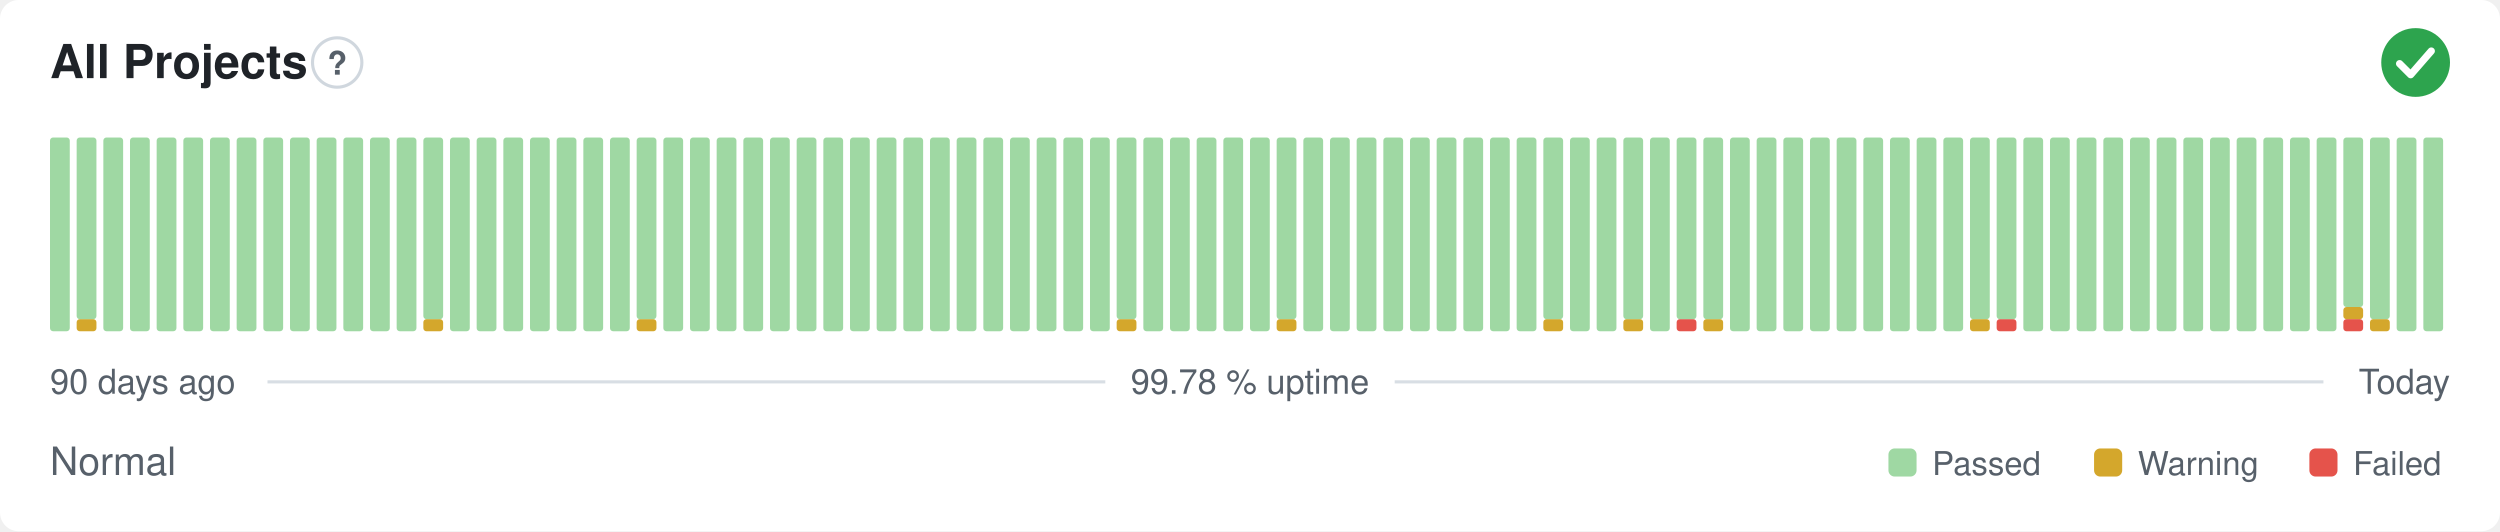
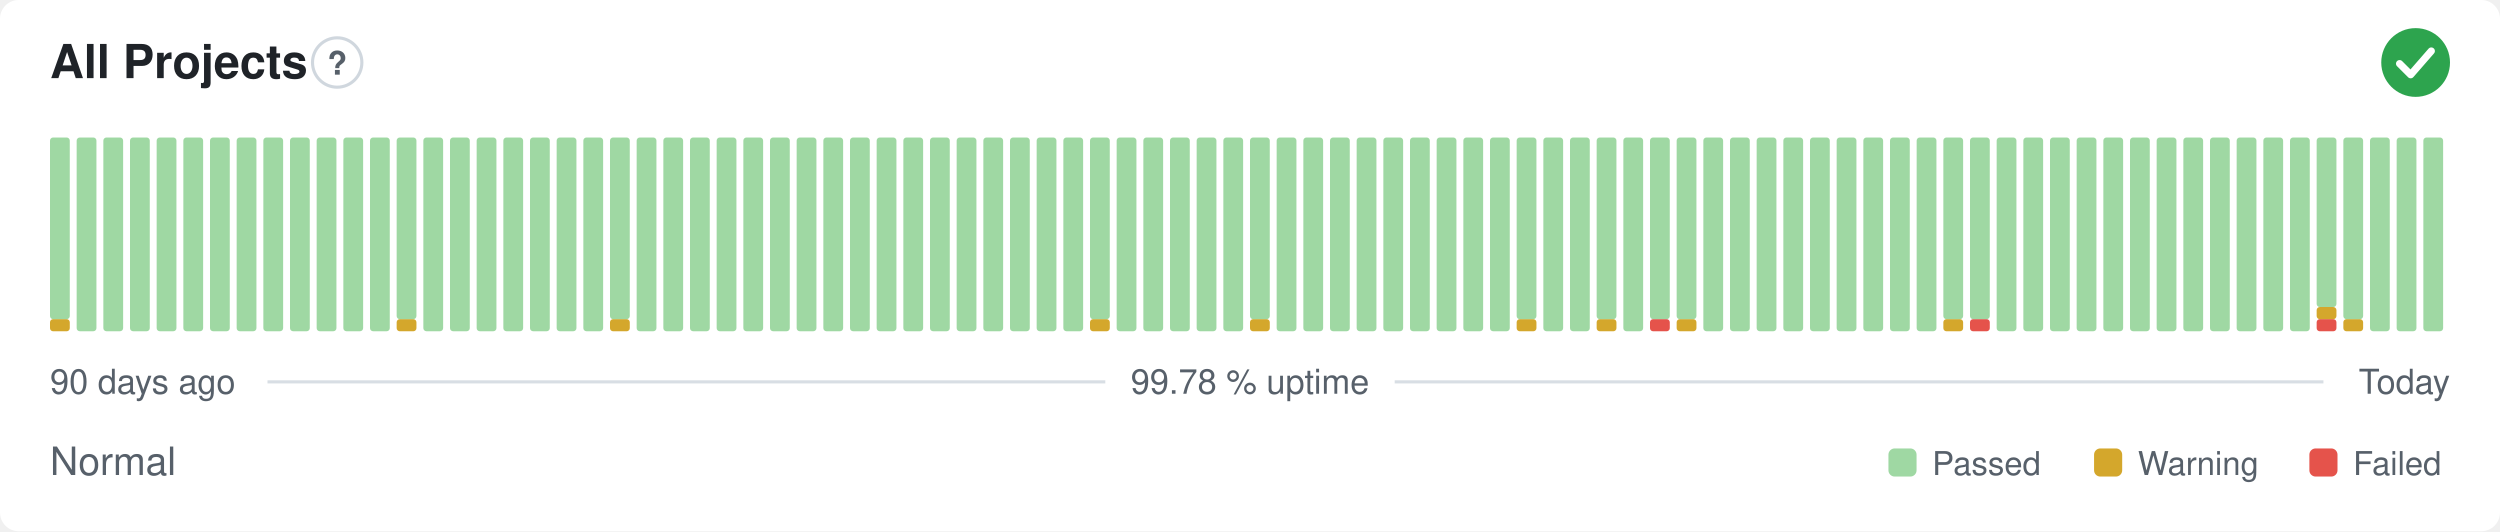
<svg xmlns="http://www.w3.org/2000/svg" width="800" height="170" viewBox="0 0 800 170" role="img" aria-label="All Projects: Normal, 99.78 % uptime over the last 90 days" font-family="-apple-system,BlinkMacSystemFont,'Segoe UI',Helvetica,Arial,sans-serif">
  <style>
    @media (prefers-color-scheme: dark) {
      .bg { fill: #0d1117 }
      .title { fill: #e6edf3 }
      .muted { fill: #8b949e }
      .hint { stroke: #30363d }
      .rule { stroke: #30363d }
      .nodata { fill: #21262d }
    }
  </style>
  <rect class="bg" width="800" height="170" rx="6" fill="#ffffff" />
  <text class="title" x="16" y="25" font-size="15" font-weight="600" fill="#1f2328">All Projects</text>
  <circle class="hint" cx="107.9" cy="20" r="7.9" fill="none" stroke="#d0d7de" stroke-width="1" />
  <text class="muted" x="107.9" y="23.9" text-anchor="middle" font-size="10.4" font-weight="700" fill="#57606a">?</text>
  <circle cx="773" cy="20" r="11" fill="#2da44e" />
  <path d="M767.87 20.37l3.54 3.54 6.60 -7.58" fill="none" stroke="#fff" stroke-width="2.31" stroke-linecap="round" stroke-linejoin="round" />
-   <rect x="16.00" y="44.00" width="6.33" height="62.00" rx="1" fill="#9fd8a3" />
-   <rect x="24.53" y="102.13" width="6.33" height="3.88" rx="1" fill="#d4a72c" />
-   <rect x="24.53" y="44.00" width="6.33" height="58.13" rx="1" fill="#9fd8a3" />
+   <rect x="16.00" y="102.13" width="6.33" height="3.88" rx="1" fill="#d4a72c" />
+   <rect x="16.00" y="44.00" width="6.33" height="58.13" rx="1" fill="#9fd8a3" />
+   <rect x="24.53" y="44.00" width="6.33" height="62.00" rx="1" fill="#9fd8a3" />
  <rect x="33.07" y="44.00" width="6.33" height="62.00" rx="1" fill="#9fd8a3" />
  <rect x="41.60" y="44.00" width="6.33" height="62.00" rx="1" fill="#9fd8a3" />
  <rect x="50.13" y="44.00" width="6.33" height="62.00" rx="1" fill="#9fd8a3" />
  <rect x="58.67" y="44.00" width="6.33" height="62.00" rx="1" fill="#9fd8a3" />
  <rect x="67.20" y="44.00" width="6.33" height="62.00" rx="1" fill="#9fd8a3" />
  <rect x="75.73" y="44.00" width="6.33" height="62.00" rx="1" fill="#9fd8a3" />
  <rect x="84.27" y="44.00" width="6.33" height="62.00" rx="1" fill="#9fd8a3" />
  <rect x="92.80" y="44.00" width="6.33" height="62.00" rx="1" fill="#9fd8a3" />
  <rect x="101.33" y="44.00" width="6.33" height="62.00" rx="1" fill="#9fd8a3" />
  <rect x="109.87" y="44.00" width="6.33" height="62.00" rx="1" fill="#9fd8a3" />
  <rect x="118.40" y="44.00" width="6.33" height="62.00" rx="1" fill="#9fd8a3" />
-   <rect x="126.93" y="44.00" width="6.33" height="62.00" rx="1" fill="#9fd8a3" />
-   <rect x="135.47" y="102.13" width="6.33" height="3.88" rx="1" fill="#d4a72c" />
-   <rect x="135.47" y="44.00" width="6.33" height="58.13" rx="1" fill="#9fd8a3" />
+   <rect x="126.93" y="102.13" width="6.33" height="3.88" rx="1" fill="#d4a72c" />
+   <rect x="126.93" y="44.00" width="6.33" height="58.13" rx="1" fill="#9fd8a3" />
+   <rect x="135.47" y="44.00" width="6.33" height="62.00" rx="1" fill="#9fd8a3" />
  <rect x="144.00" y="44.00" width="6.33" height="62.00" rx="1" fill="#9fd8a3" />
  <rect x="152.53" y="44.00" width="6.33" height="62.00" rx="1" fill="#9fd8a3" />
  <rect x="161.07" y="44.00" width="6.33" height="62.00" rx="1" fill="#9fd8a3" />
  <rect x="169.60" y="44.00" width="6.33" height="62.00" rx="1" fill="#9fd8a3" />
  <rect x="178.13" y="44.00" width="6.33" height="62.00" rx="1" fill="#9fd8a3" />
  <rect x="186.67" y="44.00" width="6.33" height="62.00" rx="1" fill="#9fd8a3" />
-   <rect x="195.20" y="44.00" width="6.33" height="62.00" rx="1" fill="#9fd8a3" />
-   <rect x="203.73" y="102.13" width="6.33" height="3.88" rx="1" fill="#d4a72c" />
-   <rect x="203.73" y="44.00" width="6.33" height="58.13" rx="1" fill="#9fd8a3" />
+   <rect x="195.20" y="102.13" width="6.33" height="3.88" rx="1" fill="#d4a72c" />
+   <rect x="195.20" y="44.00" width="6.33" height="58.13" rx="1" fill="#9fd8a3" />
+   <rect x="203.73" y="44.00" width="6.33" height="62.00" rx="1" fill="#9fd8a3" />
  <rect x="212.27" y="44.00" width="6.33" height="62.00" rx="1" fill="#9fd8a3" />
  <rect x="220.80" y="44.00" width="6.33" height="62.00" rx="1" fill="#9fd8a3" />
  <rect x="229.33" y="44.00" width="6.33" height="62.00" rx="1" fill="#9fd8a3" />
  <rect x="237.87" y="44.00" width="6.33" height="62.00" rx="1" fill="#9fd8a3" />
  <rect x="246.40" y="44.00" width="6.33" height="62.00" rx="1" fill="#9fd8a3" />
  <rect x="254.93" y="44.00" width="6.33" height="62.00" rx="1" fill="#9fd8a3" />
  <rect x="263.47" y="44.00" width="6.33" height="62.00" rx="1" fill="#9fd8a3" />
  <rect x="272.00" y="44.00" width="6.33" height="62.00" rx="1" fill="#9fd8a3" />
  <rect x="280.53" y="44.00" width="6.33" height="62.00" rx="1" fill="#9fd8a3" />
  <rect x="289.07" y="44.00" width="6.33" height="62.00" rx="1" fill="#9fd8a3" />
  <rect x="297.60" y="44.00" width="6.33" height="62.00" rx="1" fill="#9fd8a3" />
  <rect x="306.13" y="44.00" width="6.33" height="62.00" rx="1" fill="#9fd8a3" />
  <rect x="314.67" y="44.00" width="6.33" height="62.00" rx="1" fill="#9fd8a3" />
  <rect x="323.20" y="44.00" width="6.33" height="62.00" rx="1" fill="#9fd8a3" />
  <rect x="331.73" y="44.00" width="6.33" height="62.00" rx="1" fill="#9fd8a3" />
  <rect x="340.27" y="44.00" width="6.33" height="62.00" rx="1" fill="#9fd8a3" />
-   <rect x="348.80" y="44.00" width="6.33" height="62.00" rx="1" fill="#9fd8a3" />
-   <rect x="357.33" y="102.13" width="6.33" height="3.88" rx="1" fill="#d4a72c" />
-   <rect x="357.33" y="44.00" width="6.33" height="58.13" rx="1" fill="#9fd8a3" />
+   <rect x="348.80" y="102.13" width="6.33" height="3.88" rx="1" fill="#d4a72c" />
+   <rect x="348.80" y="44.00" width="6.33" height="58.13" rx="1" fill="#9fd8a3" />
+   <rect x="357.33" y="44.00" width="6.33" height="62.00" rx="1" fill="#9fd8a3" />
  <rect x="365.87" y="44.00" width="6.33" height="62.00" rx="1" fill="#9fd8a3" />
  <rect x="374.40" y="44.00" width="6.33" height="62.00" rx="1" fill="#9fd8a3" />
  <rect x="382.93" y="44.00" width="6.33" height="62.00" rx="1" fill="#9fd8a3" />
  <rect x="391.47" y="44.00" width="6.33" height="62.00" rx="1" fill="#9fd8a3" />
-   <rect x="400.00" y="44.00" width="6.33" height="62.00" rx="1" fill="#9fd8a3" />
-   <rect x="408.53" y="102.13" width="6.33" height="3.88" rx="1" fill="#d4a72c" />
-   <rect x="408.53" y="44.00" width="6.33" height="58.13" rx="1" fill="#9fd8a3" />
+   <rect x="400.00" y="102.13" width="6.33" height="3.88" rx="1" fill="#d4a72c" />
+   <rect x="400.00" y="44.00" width="6.33" height="58.13" rx="1" fill="#9fd8a3" />
+   <rect x="408.53" y="44.00" width="6.33" height="62.00" rx="1" fill="#9fd8a3" />
  <rect x="417.07" y="44.00" width="6.33" height="62.00" rx="1" fill="#9fd8a3" />
  <rect x="425.60" y="44.00" width="6.33" height="62.00" rx="1" fill="#9fd8a3" />
  <rect x="434.13" y="44.00" width="6.33" height="62.00" rx="1" fill="#9fd8a3" />
  <rect x="442.67" y="44.00" width="6.33" height="62.00" rx="1" fill="#9fd8a3" />
  <rect x="451.20" y="44.00" width="6.33" height="62.00" rx="1" fill="#9fd8a3" />
  <rect x="459.73" y="44.00" width="6.33" height="62.00" rx="1" fill="#9fd8a3" />
  <rect x="468.27" y="44.00" width="6.33" height="62.00" rx="1" fill="#9fd8a3" />
  <rect x="476.80" y="44.00" width="6.33" height="62.00" rx="1" fill="#9fd8a3" />
-   <rect x="485.33" y="44.00" width="6.33" height="62.00" rx="1" fill="#9fd8a3" />
-   <rect x="493.87" y="102.13" width="6.33" height="3.88" rx="1" fill="#d4a72c" />
-   <rect x="493.87" y="44.00" width="6.33" height="58.13" rx="1" fill="#9fd8a3" />
+   <rect x="485.33" y="102.13" width="6.33" height="3.88" rx="1" fill="#d4a72c" />
+   <rect x="485.33" y="44.00" width="6.33" height="58.13" rx="1" fill="#9fd8a3" />
+   <rect x="493.87" y="44.00" width="6.33" height="62.00" rx="1" fill="#9fd8a3" />
  <rect x="502.40" y="44.00" width="6.33" height="62.00" rx="1" fill="#9fd8a3" />
-   <rect x="510.93" y="44.00" width="6.33" height="62.00" rx="1" fill="#9fd8a3" />
-   <rect x="519.47" y="102.13" width="6.33" height="3.88" rx="1" fill="#d4a72c" />
-   <rect x="519.47" y="44.00" width="6.33" height="58.13" rx="1" fill="#9fd8a3" />
-   <rect x="528.00" y="44.00" width="6.33" height="62.00" rx="1" fill="#9fd8a3" />
-   <rect x="536.53" y="102.13" width="6.33" height="3.88" rx="1" fill="#e5534b" />
+   <rect x="510.93" y="102.13" width="6.33" height="3.88" rx="1" fill="#d4a72c" />
+   <rect x="510.93" y="44.00" width="6.33" height="58.13" rx="1" fill="#9fd8a3" />
+   <rect x="519.47" y="44.00" width="6.33" height="62.00" rx="1" fill="#9fd8a3" />
+   <rect x="528.00" y="102.13" width="6.33" height="3.88" rx="1" fill="#e5534b" />
+   <rect x="528.00" y="44.00" width="6.33" height="58.13" rx="1" fill="#9fd8a3" />
+   <rect x="536.53" y="102.13" width="6.33" height="3.88" rx="1" fill="#d4a72c" />
  <rect x="536.53" y="44.00" width="6.33" height="58.13" rx="1" fill="#9fd8a3" />
-   <rect x="545.07" y="102.13" width="6.33" height="3.88" rx="1" fill="#d4a72c" />
-   <rect x="545.07" y="44.00" width="6.33" height="58.13" rx="1" fill="#9fd8a3" />
+   <rect x="545.07" y="44.00" width="6.33" height="62.00" rx="1" fill="#9fd8a3" />
  <rect x="553.60" y="44.00" width="6.33" height="62.00" rx="1" fill="#9fd8a3" />
  <rect x="562.13" y="44.00" width="6.33" height="62.00" rx="1" fill="#9fd8a3" />
  <rect x="570.67" y="44.00" width="6.33" height="62.00" rx="1" fill="#9fd8a3" />
  <rect x="579.20" y="44.00" width="6.33" height="62.00" rx="1" fill="#9fd8a3" />
  <rect x="587.73" y="44.00" width="6.33" height="62.00" rx="1" fill="#9fd8a3" />
  <rect x="596.27" y="44.00" width="6.33" height="62.00" rx="1" fill="#9fd8a3" />
  <rect x="604.80" y="44.00" width="6.33" height="62.00" rx="1" fill="#9fd8a3" />
  <rect x="613.33" y="44.00" width="6.33" height="62.00" rx="1" fill="#9fd8a3" />
-   <rect x="621.87" y="44.00" width="6.33" height="62.00" rx="1" fill="#9fd8a3" />
-   <rect x="630.40" y="102.13" width="6.33" height="3.88" rx="1" fill="#d4a72c" />
+   <rect x="621.87" y="102.13" width="6.33" height="3.88" rx="1" fill="#d4a72c" />
+   <rect x="621.87" y="44.00" width="6.33" height="58.13" rx="1" fill="#9fd8a3" />
+   <rect x="630.40" y="102.13" width="6.33" height="3.88" rx="1" fill="#e5534b" />
  <rect x="630.40" y="44.00" width="6.33" height="58.13" rx="1" fill="#9fd8a3" />
-   <rect x="638.93" y="102.13" width="6.33" height="3.88" rx="1" fill="#e5534b" />
-   <rect x="638.93" y="44.00" width="6.33" height="58.13" rx="1" fill="#9fd8a3" />
+   <rect x="638.93" y="44.00" width="6.33" height="62.00" rx="1" fill="#9fd8a3" />
  <rect x="647.47" y="44.00" width="6.33" height="62.00" rx="1" fill="#9fd8a3" />
  <rect x="656.00" y="44.00" width="6.33" height="62.00" rx="1" fill="#9fd8a3" />
  <rect x="664.53" y="44.00" width="6.33" height="62.00" rx="1" fill="#9fd8a3" />
  <rect x="673.07" y="44.00" width="6.33" height="62.00" rx="1" fill="#9fd8a3" />
  <rect x="681.60" y="44.00" width="6.33" height="62.00" rx="1" fill="#9fd8a3" />
  <rect x="690.13" y="44.00" width="6.33" height="62.00" rx="1" fill="#9fd8a3" />
  <rect x="698.67" y="44.00" width="6.33" height="62.00" rx="1" fill="#9fd8a3" />
  <rect x="707.20" y="44.00" width="6.33" height="62.00" rx="1" fill="#9fd8a3" />
  <rect x="715.73" y="44.00" width="6.33" height="62.00" rx="1" fill="#9fd8a3" />
  <rect x="724.27" y="44.00" width="6.33" height="62.00" rx="1" fill="#9fd8a3" />
  <rect x="732.80" y="44.00" width="6.33" height="62.00" rx="1" fill="#9fd8a3" />
-   <rect x="741.33" y="44.00" width="6.33" height="62.00" rx="1" fill="#9fd8a3" />
-   <rect x="749.87" y="102.13" width="6.33" height="3.88" rx="1" fill="#e5534b" />
-   <rect x="749.87" y="98.25" width="6.33" height="3.88" rx="1" fill="#d4a72c" />
-   <rect x="749.87" y="44.00" width="6.33" height="54.25" rx="1" fill="#9fd8a3" />
-   <rect x="758.40" y="102.13" width="6.33" height="3.88" rx="1" fill="#d4a72c" />
-   <rect x="758.40" y="44.00" width="6.33" height="58.13" rx="1" fill="#9fd8a3" />
+   <rect x="741.33" y="102.13" width="6.33" height="3.88" rx="1" fill="#e5534b" />
+   <rect x="741.33" y="98.25" width="6.33" height="3.88" rx="1" fill="#d4a72c" />
+   <rect x="741.33" y="44.00" width="6.33" height="54.25" rx="1" fill="#9fd8a3" />
+   <rect x="749.87" y="102.13" width="6.33" height="3.88" rx="1" fill="#d4a72c" />
+   <rect x="749.87" y="44.00" width="6.33" height="58.13" rx="1" fill="#9fd8a3" />
+   <rect x="758.40" y="44.00" width="6.33" height="62.00" rx="1" fill="#9fd8a3" />
  <rect x="766.93" y="44.00" width="6.33" height="62.00" rx="1" fill="#9fd8a3" />
  <rect x="775.47" y="44.00" width="6.33" height="62.00" rx="1" fill="#9fd8a3" />
  <text class="muted" x="16" y="126" font-size="11" fill="#57606a">90 days ago</text>
  <text class="muted" x="400" y="126" text-anchor="middle" font-size="11" fill="#57606a">99.78 % uptime</text>
  <text class="muted" x="784" y="126" text-anchor="end" font-size="11" fill="#57606a">Today</text>
  <line class="rule" x1="85.6" y1="122.2" x2="353.7" y2="122.2" stroke="#d8dee4" stroke-width="1" />
  <line class="rule" x1="446.3" y1="122.2" x2="743.5" y2="122.2" stroke="#d8dee4" stroke-width="1" />
  <text class="muted" x="16" y="152" font-size="12.5" fill="#57606a">Normal</text>
  <rect x="604.3" y="143.5" width="9.0" height="9.0" rx="2" fill="#9fd8a3" />
  <text class="muted" x="618.3" y="152" font-size="10.5" fill="#57606a">Passed</text>
  <rect x="670.1" y="143.5" width="9.0" height="9.0" rx="2" fill="#d4a72c" />
  <text class="muted" x="684.1" y="152" font-size="10.5" fill="#57606a">Warning</text>
  <rect x="739.0" y="143.5" width="9.0" height="9.0" rx="2" fill="#e5534b" />
  <text class="muted" x="753.0" y="152" font-size="10.5" fill="#57606a">Failed</text>
</svg>
